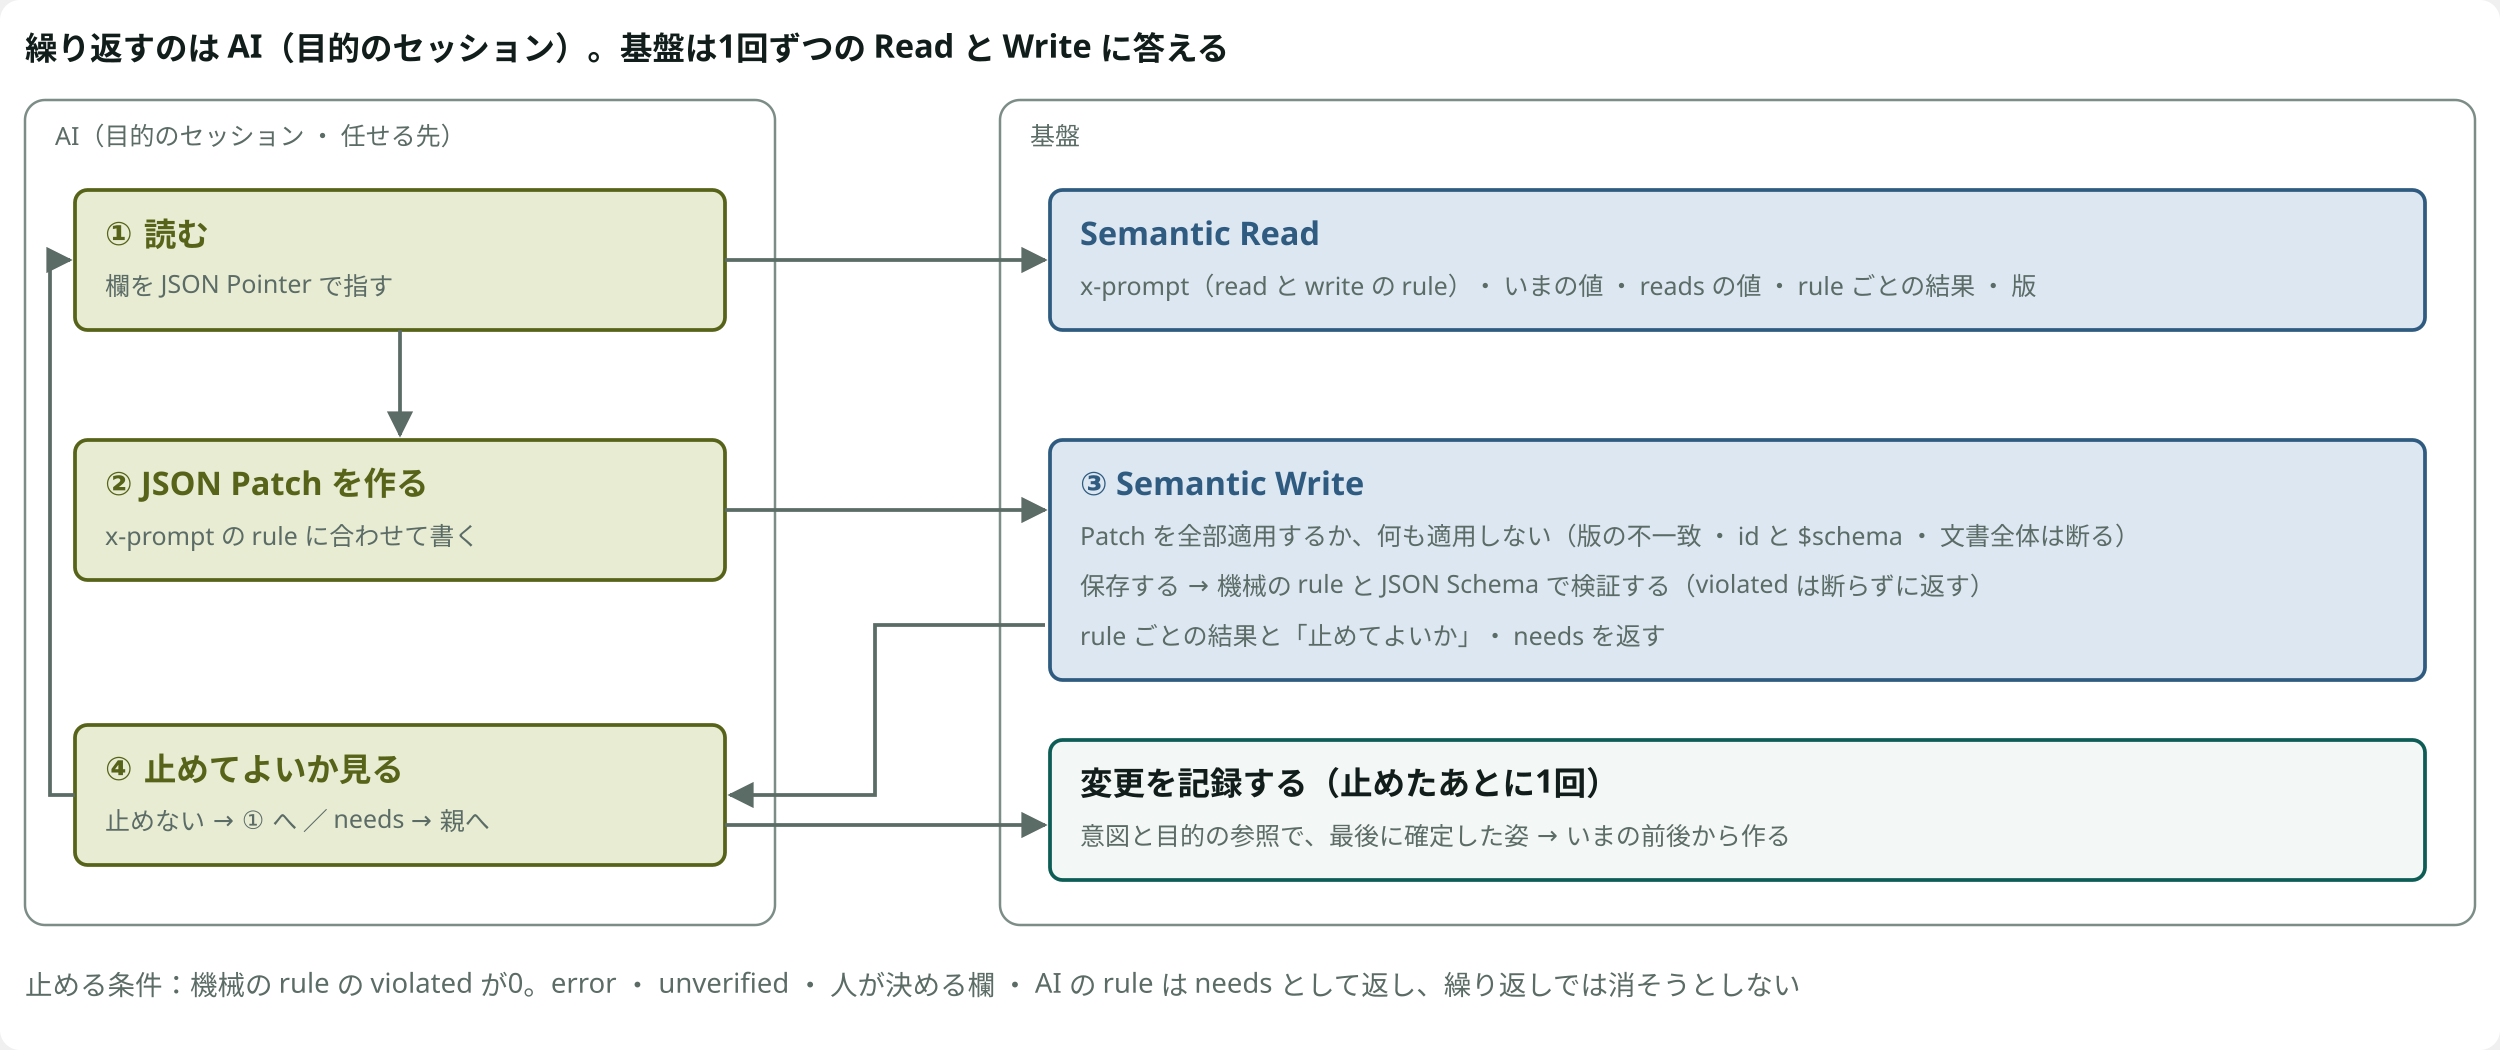
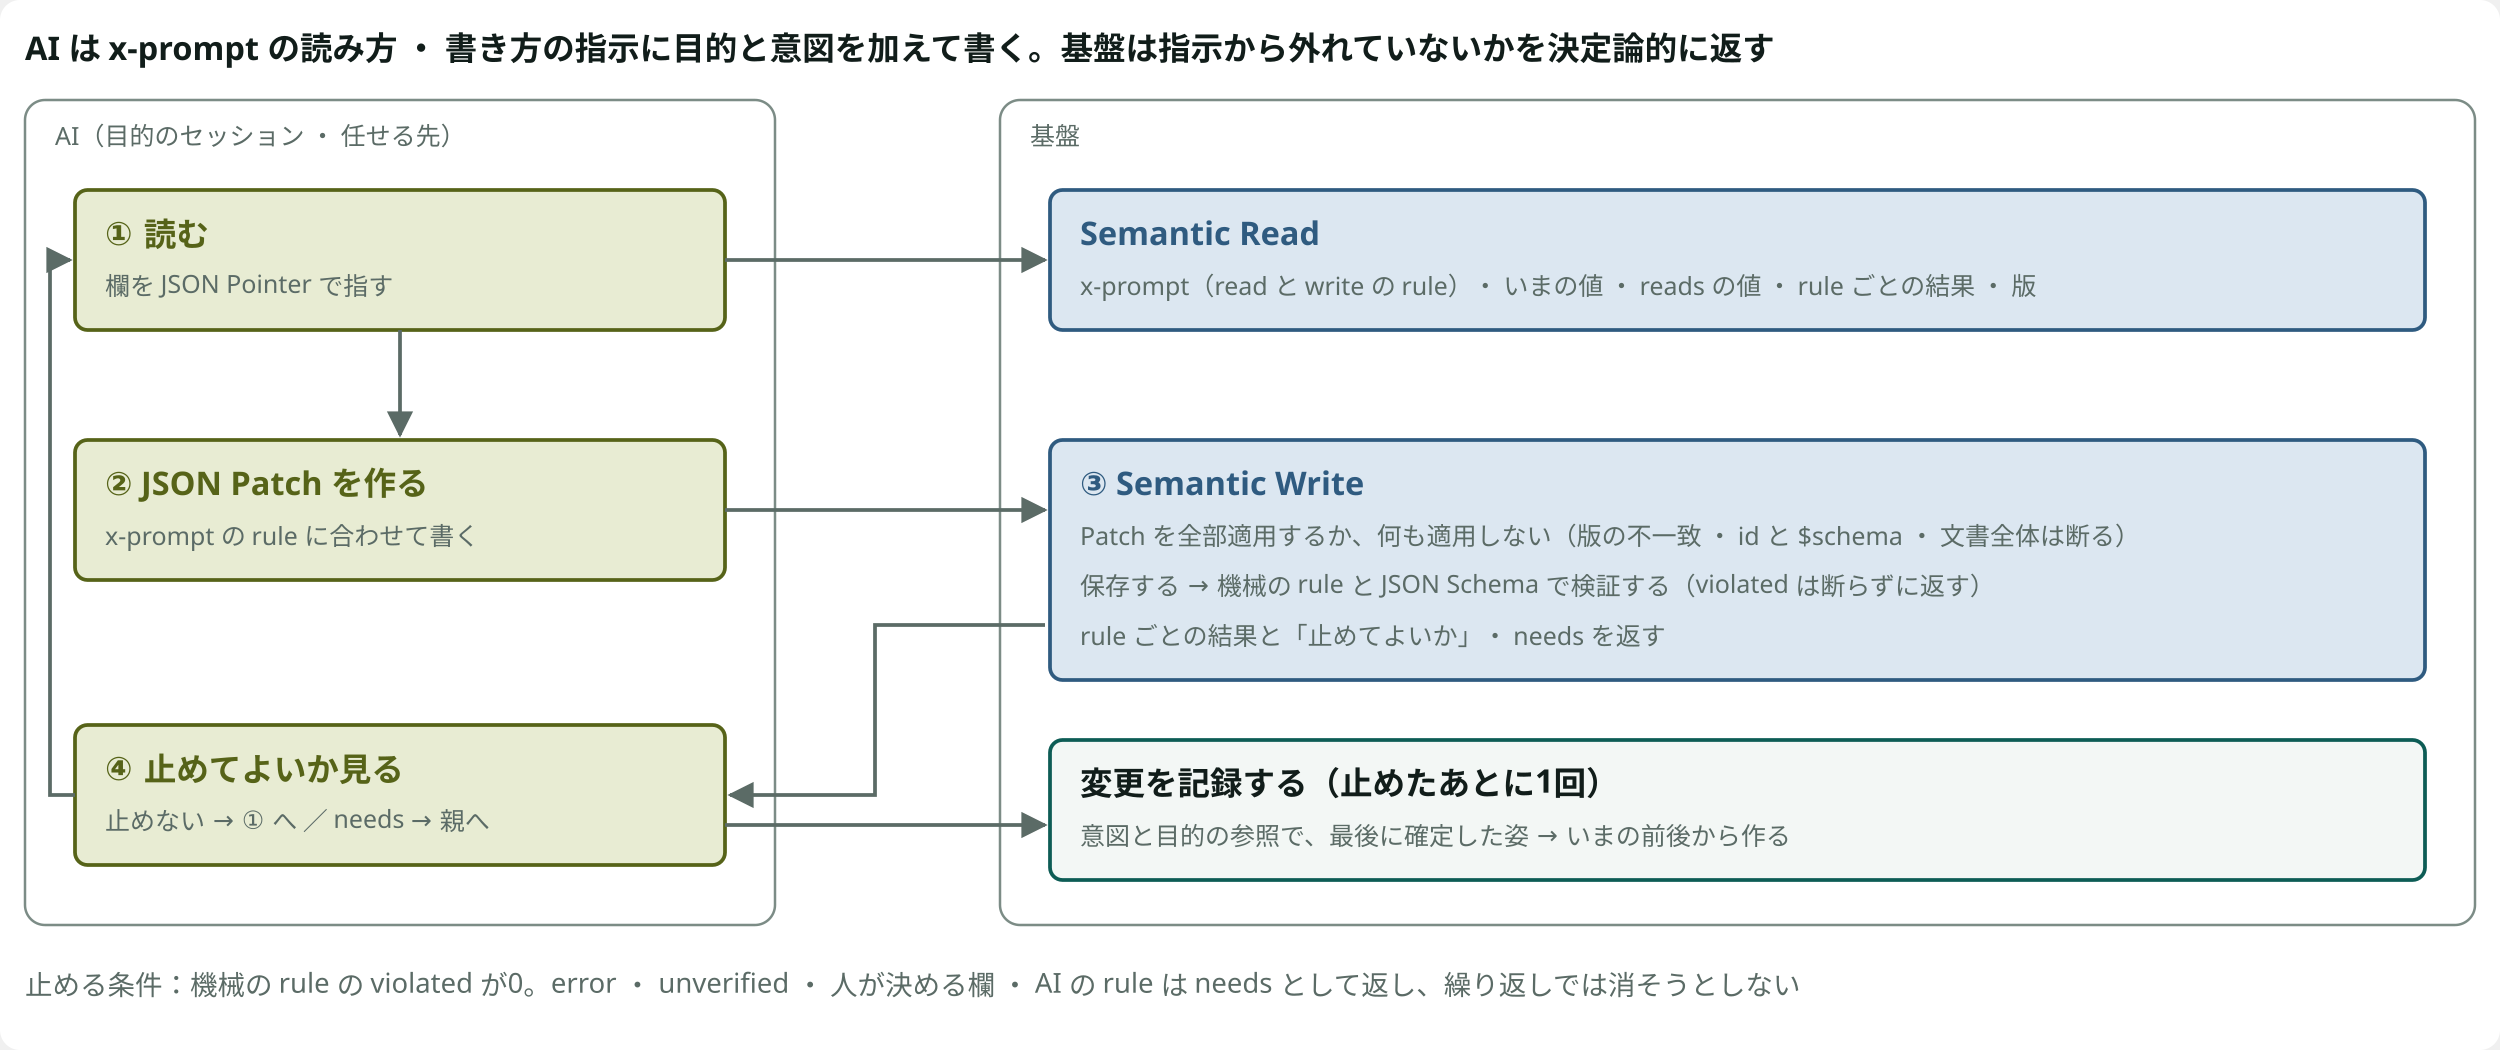
<svg viewBox="0 0 1000 420" style="min-width:880px" role="img" aria-label="Semantic Read と Semantic Write の繰り返し" class="dsvg">
-   <style data-dsvg="dark">.dsvg .canvas{fill:var(--dsvg-area-fill,#FFFFFF)}.dsvg .title{fill:var(--dsvg-ink,#111D1A);font-size:13px;font-weight:700}.dsvg .area{fill:var(--dsvg-area-fill,#FFFFFF);stroke:var(--dsvg-line,#7C8C86)}.dsvg .note.small{fill:var(--dsvg-ink-soft,#5B6B66);font-size:10px}.dsvg .box.kind-3{fill:var(--dsvg-kind-3-bg,#E8ECD3);stroke:var(--dsvg-kind-3,#566318)}.dsvg .title.kind-3{fill:var(--dsvg-kind-3,#566318);font-size:13px;font-weight:700}.dsvg .box.kind-2{fill:var(--dsvg-kind-2-bg,#DCE7F1);stroke:var(--dsvg-kind-2,#2F5B80)}.dsvg .title.kind-2{fill:var(--dsvg-kind-2,#2F5B80);font-size:13px;font-weight:700}.dsvg .box{fill:var(--dsvg-box-fill,#F3F7F5);stroke:var(--dsvg-accent,#0D5C55)}.dsvg .flow{stroke:var(--dsvg-ink-soft,#5B6B66)}.dsvg .note{fill:var(--dsvg-ink-soft,#5B6B66);font-size:11px}.dsvg #dsvg-ef4b14f6-arrow-5B6B66 path{fill:var(--dsvg-ink-soft,#5B6B66)}@media (prefers-color-scheme:dark){:root:not([data-theme="light"]) .dsvg,.dsvg:root:not([data-theme="light"]){--dsvg-area-fill:#22302D;--dsvg-ink:#E6EEEB;--dsvg-line:#62756F;--dsvg-ink-soft:#9DADA8;--dsvg-kind-3-bg:#262A18;--dsvg-kind-3:#BACB78;--dsvg-kind-2-bg:#182A3A;--dsvg-kind-2:#8FB8DE;--dsvg-box-fill:#16211E;--dsvg-accent:#6CC9B8}}:root[data-theme="dark"] .dsvg{--dsvg-area-fill:#22302D;--dsvg-ink:#E6EEEB;--dsvg-line:#62756F;--dsvg-ink-soft:#9DADA8;--dsvg-kind-3-bg:#262A18;--dsvg-kind-3:#BACB78;--dsvg-kind-2-bg:#182A3A;--dsvg-kind-2:#8FB8DE;--dsvg-box-fill:#16211E;--dsvg-accent:#6CC9B8}</style>
+   <style data-dsvg="dark">.dsvg .canvas{fill:var(--dsvg-area-fill,#FFFFFF)}.dsvg .title{fill:var(--dsvg-ink,#111D1A);font-size:13px;font-weight:700}.dsvg .area{fill:var(--dsvg-area-fill,#FFFFFF);stroke:var(--dsvg-line,#7C8C86)}.dsvg .note.small{fill:var(--dsvg-ink-soft,#5B6B66);font-size:10px}.dsvg .box.kind-3{fill:var(--dsvg-kind-3-bg,#E8ECD3);stroke:var(--dsvg-kind-3,#566318)}.dsvg .title.kind-3{fill:var(--dsvg-kind-3,#566318);font-size:13px;font-weight:700}.dsvg .box.kind-2{fill:var(--dsvg-kind-2-bg,#DCE7F1);stroke:var(--dsvg-kind-2,#2F5B80)}.dsvg .title.kind-2{fill:var(--dsvg-kind-2,#2F5B80);font-size:13px;font-weight:700}.dsvg .box{fill:var(--dsvg-box-fill,#F3F7F5);stroke:var(--dsvg-accent,#0D5C55)}.dsvg .flow{stroke:var(--dsvg-ink-soft,#5B6B66)}.dsvg .note{fill:var(--dsvg-ink-soft,#5B6B66);font-size:11px}.dsvg #dsvg-b068ec39-arrow-5B6B66 path{fill:var(--dsvg-ink-soft,#5B6B66)}@media (prefers-color-scheme:dark){:root:not([data-theme="light"]) .dsvg,.dsvg:root:not([data-theme="light"]){--dsvg-area-fill:#22302D;--dsvg-ink:#E6EEEB;--dsvg-line:#62756F;--dsvg-ink-soft:#9DADA8;--dsvg-kind-3-bg:#262A18;--dsvg-kind-3:#BACB78;--dsvg-kind-2-bg:#182A3A;--dsvg-kind-2:#8FB8DE;--dsvg-box-fill:#16211E;--dsvg-accent:#6CC9B8}}:root[data-theme="dark"] .dsvg{--dsvg-area-fill:#22302D;--dsvg-ink:#E6EEEB;--dsvg-line:#62756F;--dsvg-ink-soft:#9DADA8;--dsvg-kind-3-bg:#262A18;--dsvg-kind-3:#BACB78;--dsvg-kind-2-bg:#182A3A;--dsvg-kind-2:#8FB8DE;--dsvg-box-fill:#16211E;--dsvg-accent:#6CC9B8}</style>
  <defs data-dsvg="marker">
-     <marker id="dsvg-ef4b14f6-arrow-5B6B66" viewBox="0 0 10 10" refX="9" refY="5" markerWidth="7" markerHeight="7" orient="auto-start-reverse">
+     <marker id="dsvg-b068ec39-arrow-5B6B66" viewBox="0 0 10 10" refX="9" refY="5" markerWidth="7" markerHeight="7" orient="auto-start-reverse">
      <path d="M0,0 L10,5 L0,10 z" fill="#5B6B66" />
    </marker>
  </defs>
  <rect data-dsvg="canvas" class="canvas" x="0.0" y="0.0" width="1000.0" height="420.0" fill="#FFFFFF" rx="8" />
-   <text class="title" x="10" y="24" font-family="Noto Sans JP, Hiragino Kaku Gothic ProN, sans-serif" font-size="13" font-weight="700" fill="#111D1A">繰り返すのは AI（目的のセッション）。基盤は1回ずつの Read と Write に答える</text>
+   <text class="title" x="10" y="24" font-family="Noto Sans JP, Hiragino Kaku Gothic ProN, sans-serif" font-size="13" font-weight="700" fill="#111D1A">AI は x-prompt の読み方 ・ 書き方の指示に目的と意図を加えて書く。基盤は指示から外れていないかを決定論的に返す</text>
  <rect class="area" x="10" y="40" width="300" height="330" fill="#FFFFFF" stroke="#7C8C86" stroke-width="1" rx="8" />
  <text class="note small" x="22" y="58" font-family="Noto Sans JP, Hiragino Kaku Gothic ProN, sans-serif" font-size="10" fill="#5B6B66">AI（目的のセッション ・ 任せる先）</text>
  <rect class="area" x="400" y="40" width="590" height="330" fill="#FFFFFF" stroke="#7C8C86" stroke-width="1" rx="8" />
  <text class="note small" x="412" y="58" font-family="Noto Sans JP, Hiragino Kaku Gothic ProN, sans-serif" font-size="10" fill="#5B6B66">基盤</text>
  <rect class="box kind-3" x="30" y="76" width="260" height="56" fill="#E8ECD3" stroke="#566318" stroke-width="1.5" rx="5" />
  <text class="title kind-3" x="42" y="98" font-family="Noto Sans JP, Hiragino Kaku Gothic ProN, sans-serif" font-size="13" font-weight="700" fill="#566318">① 読む</text>
  <text class="note small" x="42" y="118" font-family="Noto Sans JP, Hiragino Kaku Gothic ProN, sans-serif" font-size="10" fill="#5B6B66">欄を JSON Pointer で指す</text>
  <rect class="box kind-3" x="30" y="176" width="260" height="56" fill="#E8ECD3" stroke="#566318" stroke-width="1.5" rx="5" />
  <text class="title kind-3" x="42" y="198" font-family="Noto Sans JP, Hiragino Kaku Gothic ProN, sans-serif" font-size="13" font-weight="700" fill="#566318">② JSON Patch を作る</text>
  <text class="note small" x="42" y="218" font-family="Noto Sans JP, Hiragino Kaku Gothic ProN, sans-serif" font-size="10" fill="#5B6B66">x-prompt の rule に合わせて書く</text>
  <rect class="box kind-3" x="30" y="290" width="260" height="56" fill="#E8ECD3" stroke="#566318" stroke-width="1.5" rx="5" />
  <text class="title kind-3" x="42" y="312" font-family="Noto Sans JP, Hiragino Kaku Gothic ProN, sans-serif" font-size="13" font-weight="700" fill="#566318">④ 止めてよいか見る</text>
  <text class="note small" x="42" y="332" font-family="Noto Sans JP, Hiragino Kaku Gothic ProN, sans-serif" font-size="10" fill="#5B6B66">止めない → ① へ ／ needs → 親へ</text>
  <rect class="box kind-2" x="420" y="76" width="550" height="56" fill="#DCE7F1" stroke="#2F5B80" stroke-width="1.5" rx="5" />
  <text class="title kind-2" x="432" y="98" font-family="Noto Sans JP, Hiragino Kaku Gothic ProN, sans-serif" font-size="13" font-weight="700" fill="#2F5B80">Semantic Read</text>
  <text class="note small" x="432" y="118" font-family="Noto Sans JP, Hiragino Kaku Gothic ProN, sans-serif" font-size="10" fill="#5B6B66">x-prompt（read と write の rule）・ いまの値 ・ reads の値 ・ rule ごとの結果 ・ 版</text>
  <rect class="box kind-2" x="420" y="176" width="550" height="96" fill="#DCE7F1" stroke="#2F5B80" stroke-width="1.5" rx="5" />
  <text class="title kind-2" x="432" y="198" font-family="Noto Sans JP, Hiragino Kaku Gothic ProN, sans-serif" font-size="13" font-weight="700" fill="#2F5B80">③ Semantic Write</text>
  <text class="note small" x="432" y="218" font-family="Noto Sans JP, Hiragino Kaku Gothic ProN, sans-serif" font-size="10" fill="#5B6B66">Patch を全部適用するか、何も適用しない（版の不一致 ・ id と $schema ・ 文書全体は断る）</text>
  <text class="note small" x="432" y="238" font-family="Noto Sans JP, Hiragino Kaku Gothic ProN, sans-serif" font-size="10" fill="#5B6B66">保存する → 機械の rule と JSON Schema で検証する（violated は断らずに返す）</text>
  <text class="note small" x="432" y="258" font-family="Noto Sans JP, Hiragino Kaku Gothic ProN, sans-serif" font-size="10" fill="#5B6B66">rule ごとの結果と「止めてよいか」・ needs を返す</text>
  <rect class="box" x="420" y="296" width="550" height="56" fill="#F3F7F5" stroke="#0D5C55" stroke-width="1.5" rx="5" />
  <text class="title" x="432" y="318" font-family="Noto Sans JP, Hiragino Kaku Gothic ProN, sans-serif" font-size="13" font-weight="700" fill="#111D1A">変更を記録する（止めたあとに1回）</text>
  <text class="note small" x="432" y="338" font-family="Noto Sans JP, Hiragino Kaku Gothic ProN, sans-serif" font-size="10" fill="#5B6B66">意図と目的の参照で、最後に確定した姿 → いまの前後から作る</text>
-   <path class="flow" d="M290,104 H418" fill="none" stroke="#5B6B66" stroke-width="1.5" marker-end="url(#dsvg-ef4b14f6-arrow-5B6B66)" />
-   <path class="flow" d="M160,132 V174" fill="none" stroke="#5B6B66" stroke-width="1.5" marker-end="url(#dsvg-ef4b14f6-arrow-5B6B66)" />
-   <path class="flow" d="M290,204 H418" fill="none" stroke="#5B6B66" stroke-width="1.5" marker-end="url(#dsvg-ef4b14f6-arrow-5B6B66)" />
-   <path class="flow" d="M418,250 H350 V318 H292" fill="none" stroke="#5B6B66" stroke-width="1.5" marker-end="url(#dsvg-ef4b14f6-arrow-5B6B66)" />
-   <path class="flow" d="M290,330 H418" fill="none" stroke="#5B6B66" stroke-width="1.5" marker-end="url(#dsvg-ef4b14f6-arrow-5B6B66)" />
-   <path class="flow" d="M30,318 H20 V104 H28" fill="none" stroke="#5B6B66" stroke-width="1.5" marker-end="url(#dsvg-ef4b14f6-arrow-5B6B66)" />
+   <path class="flow" d="M290,104 H418" fill="none" stroke="#5B6B66" stroke-width="1.5" marker-end="url(#dsvg-b068ec39-arrow-5B6B66)" />
+   <path class="flow" d="M160,132 V174" fill="none" stroke="#5B6B66" stroke-width="1.5" marker-end="url(#dsvg-b068ec39-arrow-5B6B66)" />
+   <path class="flow" d="M290,204 H418" fill="none" stroke="#5B6B66" stroke-width="1.5" marker-end="url(#dsvg-b068ec39-arrow-5B6B66)" />
+   <path class="flow" d="M418,250 H350 V318 H292" fill="none" stroke="#5B6B66" stroke-width="1.5" marker-end="url(#dsvg-b068ec39-arrow-5B6B66)" />
+   <path class="flow" d="M290,330 H418" fill="none" stroke="#5B6B66" stroke-width="1.5" marker-end="url(#dsvg-b068ec39-arrow-5B6B66)" />
+   <path class="flow" d="M30,318 H20 V104 H28" fill="none" stroke="#5B6B66" stroke-width="1.5" marker-end="url(#dsvg-b068ec39-arrow-5B6B66)" />
  <text class="note" x="10" y="398" font-family="Noto Sans JP, Hiragino Kaku Gothic ProN, sans-serif" font-size="11" fill="#5B6B66">止める条件：機械の rule の violated が0。error ・ unverified ・ 人が決める欄 ・ AI の rule は needs として返し、繰り返しでは消そうとしない</text>
</svg>
